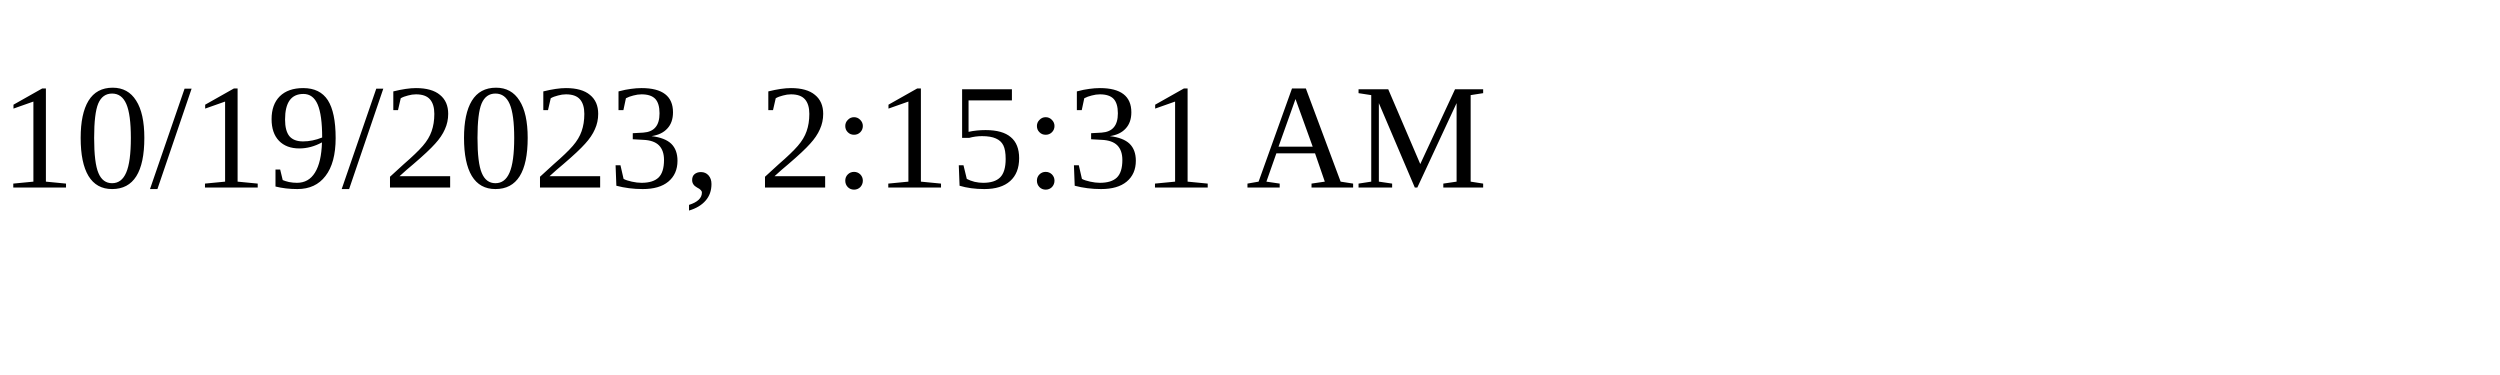
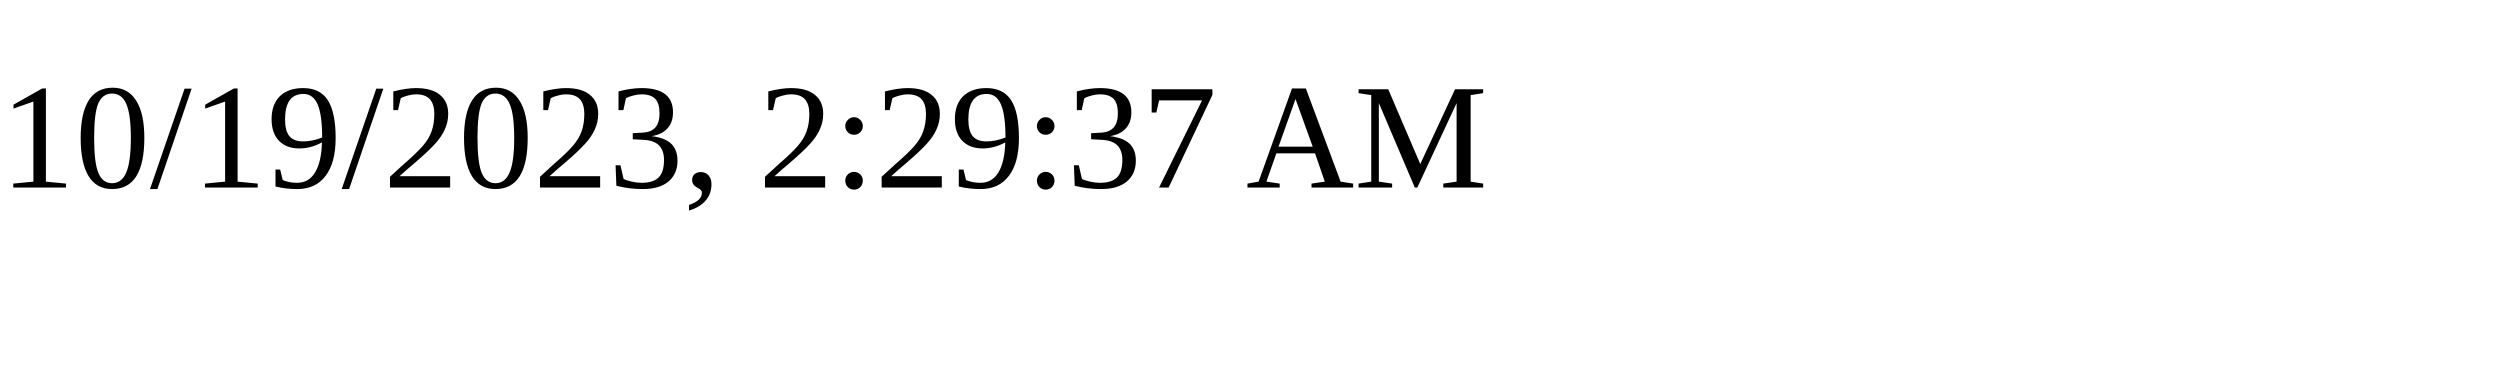
<svg xmlns="http://www.w3.org/2000/svg" height="30" width="200">
-   <text x="0" y="15">10/19/2023, 2:15:31 AM</text>
+   <text x="0" y="15">10/19/2023, 2:29:37 AM</text>
</svg>
